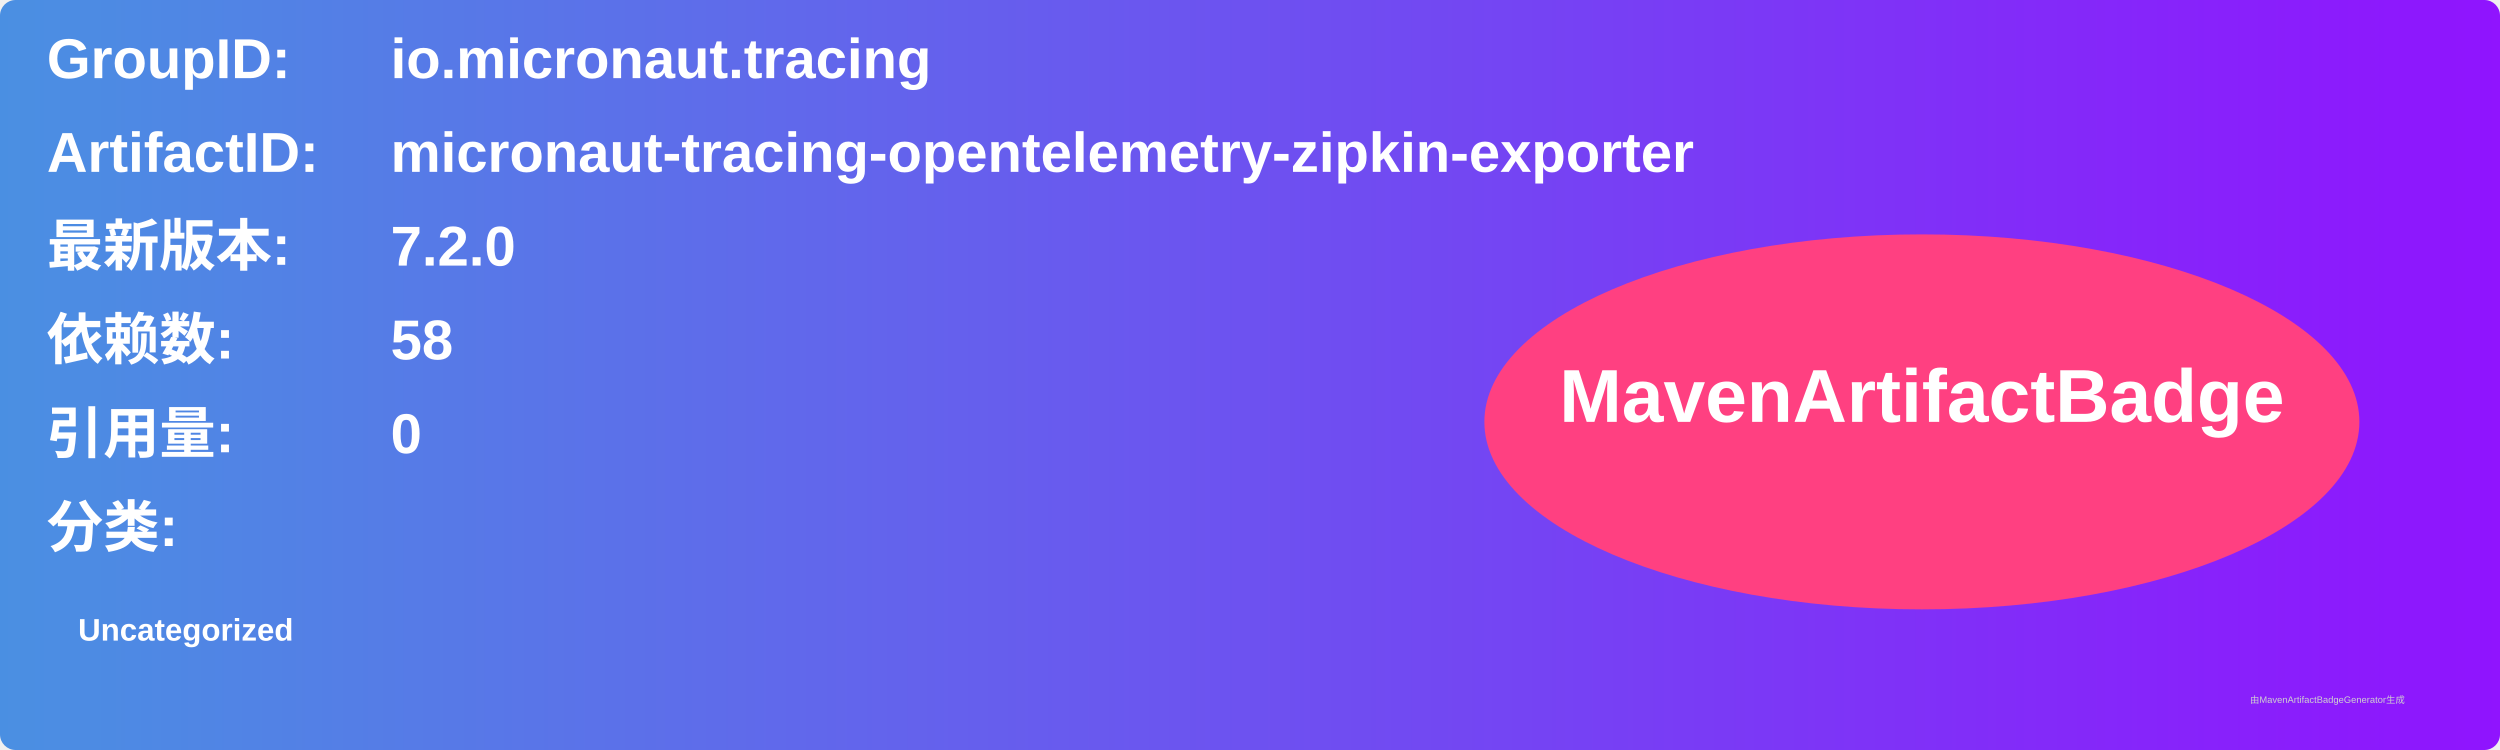
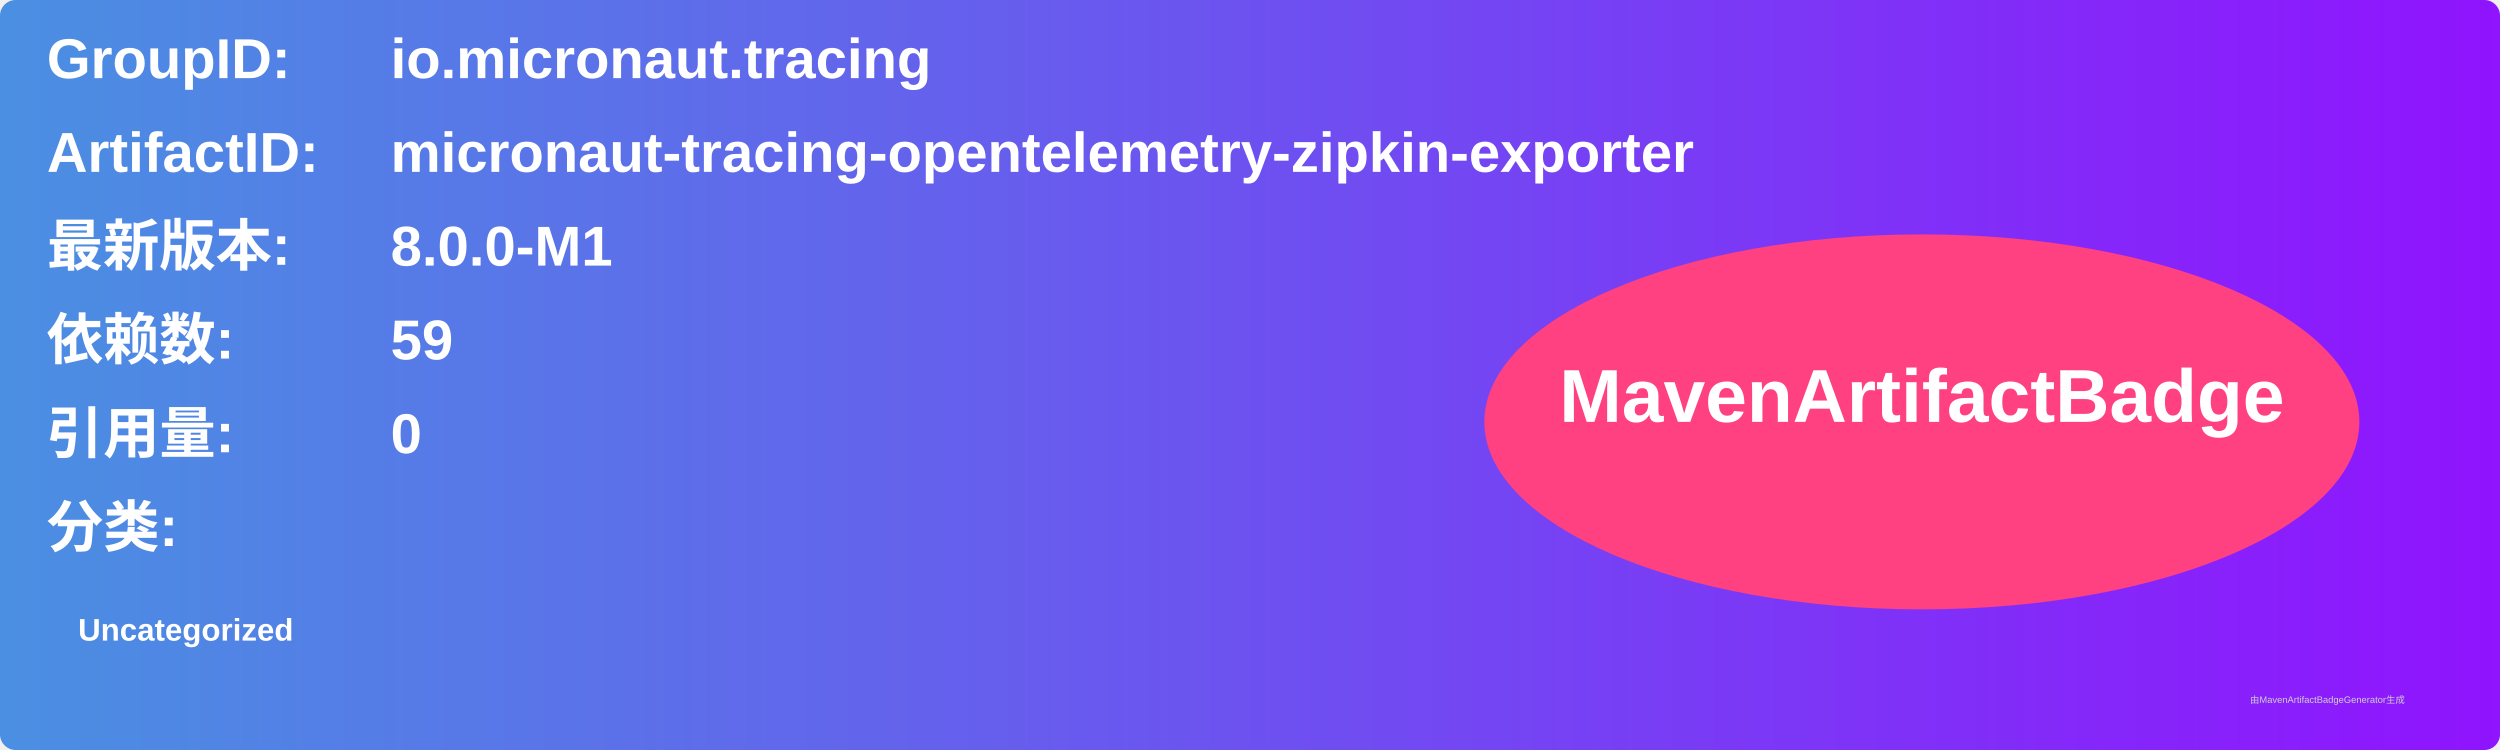
<svg xmlns="http://www.w3.org/2000/svg" width="800" height="240" viewBox="0 0 800 240">
  <linearGradient id="grad" x1="0%" y1="0%" x2="100%" y2="0%">
    <stop offset="0%" stop-color="#4a90e2" />
    <stop offset="100%" stop-color="#9013fe" />
  </linearGradient>
  <rect width="100%" height="100%" rx="5" ry="5" fill="url(#grad)" />
  <g transform="translate(15, 15)">
    <text x="0" y="10" font-family="Arial" font-size="18" fill="white" font-weight="bold" width="260">GroupID:</text>
    <text x="110" y="10" font-family="Arial" font-size="18" fill="white" font-weight="bold" width="460">io.micronaut.tracing</text>
    <text x="0" y="40" font-family="Arial" font-size="18" fill="white" font-weight="bold" width="260">ArtifactID:</text>
    <text x="110" y="40" font-family="Arial" font-size="18" fill="white" font-weight="bold" width="460">micronaut-tracing-opentelemetry-zipkin-exporter</text>
    <text x="0" y="70" font-family="Arial" font-size="18" fill="white" font-weight="bold">最新版本:</text>
    <text x="110" y="70" font-family="Arial" font-size="18" fill="white" font-weight="bold">
-       <tspan font-weight="bold">7.2.0</tspan>
+       <tspan font-weight="bold">8.0.0-M1</tspan>
    </text>
    <text x="0" y="100" font-family="Arial" font-size="18" fill="white" font-weight="bold">依赖数: </text>
    <text x="110" y="100" font-family="Arial" font-size="18" fill="white">
-       <tspan font-weight="bold">58</tspan>
+       <tspan font-weight="bold">59</tspan>
    </text>
    <text x="0" y="130" font-family="Arial" font-size="18" fill="white" font-weight="bold">引用量: </text>
    <text x="110" y="130" font-family="Arial" font-size="18" fill="white">
      <tspan font-weight="bold">0</tspan>
    </text>
    <text x="0" y="160" font-family="Arial" font-size="18" fill="white" font-weight="bold">分类:</text>
    <text x="10" y="190" font-family="Arial" font-size="10" fill="white">
      <tspan font-weight="bold">Uncategorized</tspan>
    </text>
    <ellipse cx="600" cy="120" rx="140" ry="60" fill="#ff4081" />
    <text x="600" y="120" text-anchor="middle" font-family="Arial" font-size="24" fill="white" font-weight="bold">MavenArtifactBadge</text>
  </g>
  <text x="720" y="225" font-family="Arial" font-size="3" fill="#d0d0d0">由MavenArtifactBadgeGenerator生成</text>
</svg>
